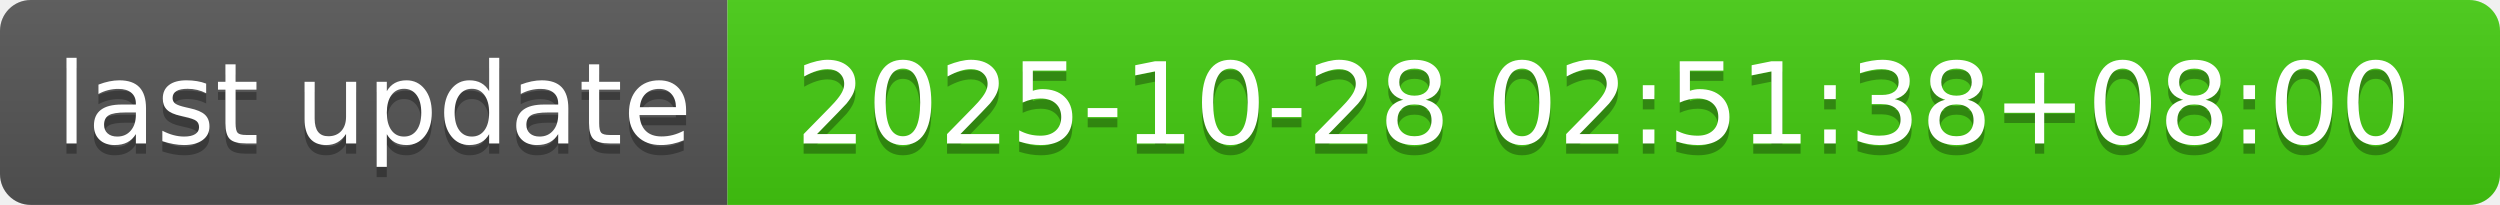
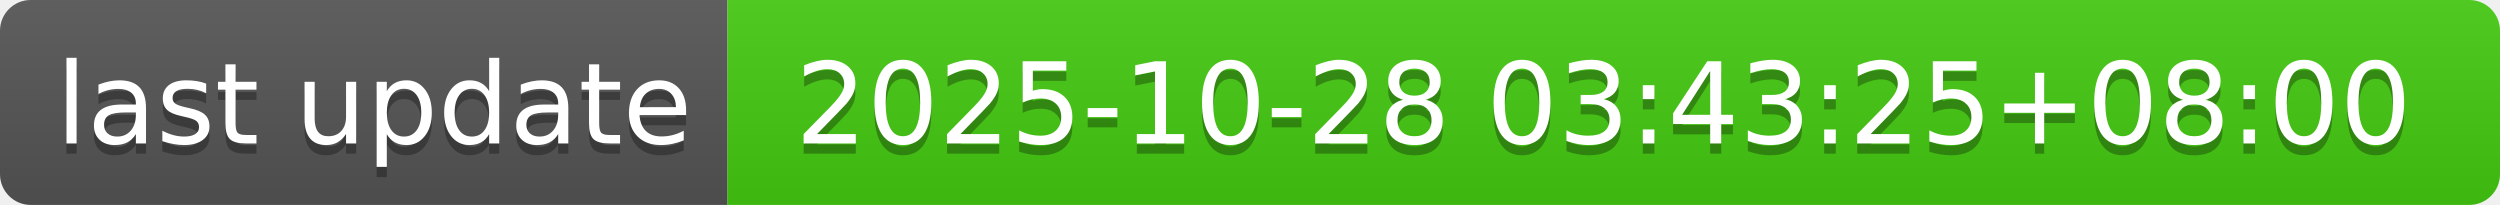
- <svg xmlns="http://www.w3.org/2000/svg" width="244" height="20" role="img" aria-label="last update: 2025-10-28 02:51:38+08:00">
+ <svg xmlns="http://www.w3.org/2000/svg" width="244" height="20" role="img" aria-label="last update: 2025-10-28 03:43:25+08:00">
  <linearGradient id="s" x2="0" y2="100%">
    <stop offset="0" stop-color="#bbb" stop-opacity=".1" />
    <stop offset="1" stop-opacity=".1" />
  </linearGradient>
  <clipPath id="r">
    <rect width="244" height="20" rx="3" fill="#fff" />
  </clipPath>
  <g clip-path="url(#r)">
    <rect width="71" height="20" fill="#555" />
    <rect x="71" width="173" height="20" fill="#4c1" />
    <rect width="244" height="20" fill="url(#s)" />
  </g>
  <g fill="#fff" text-anchor="middle" font-family="Verdana,Geneva,DejaVu Sans,sans-serif" text-rendering="geometricPrecision" font-size="110">
    <text aria-hidden="true" x="365" y="150" fill="#010101" fill-opacity=".3" transform="scale(.1)" textLength="610">last update</text>
    <text x="365" y="140" transform="scale(.1)" fill="#fff" textLength="610">last update</text>
-     <text aria-hidden="true" x="1565" y="150" fill="#010101" fill-opacity=".3" transform="scale(.1)" textLength="1630">2025-10-28 02:51:38+08:00</text>
-     <text x="1565" y="140" transform="scale(.1)" fill="#fff" textLength="1630">2025-10-28 02:51:38+08:00</text>
+     <text aria-hidden="true" x="1565" y="150" fill="#010101" fill-opacity=".3" transform="scale(.1)" textLength="1630">2025-10-28 03:43:25+08:00</text>
+     <text x="1565" y="140" transform="scale(.1)" fill="#fff" textLength="1630">2025-10-28 03:43:25+08:00</text>
  </g>
</svg>
